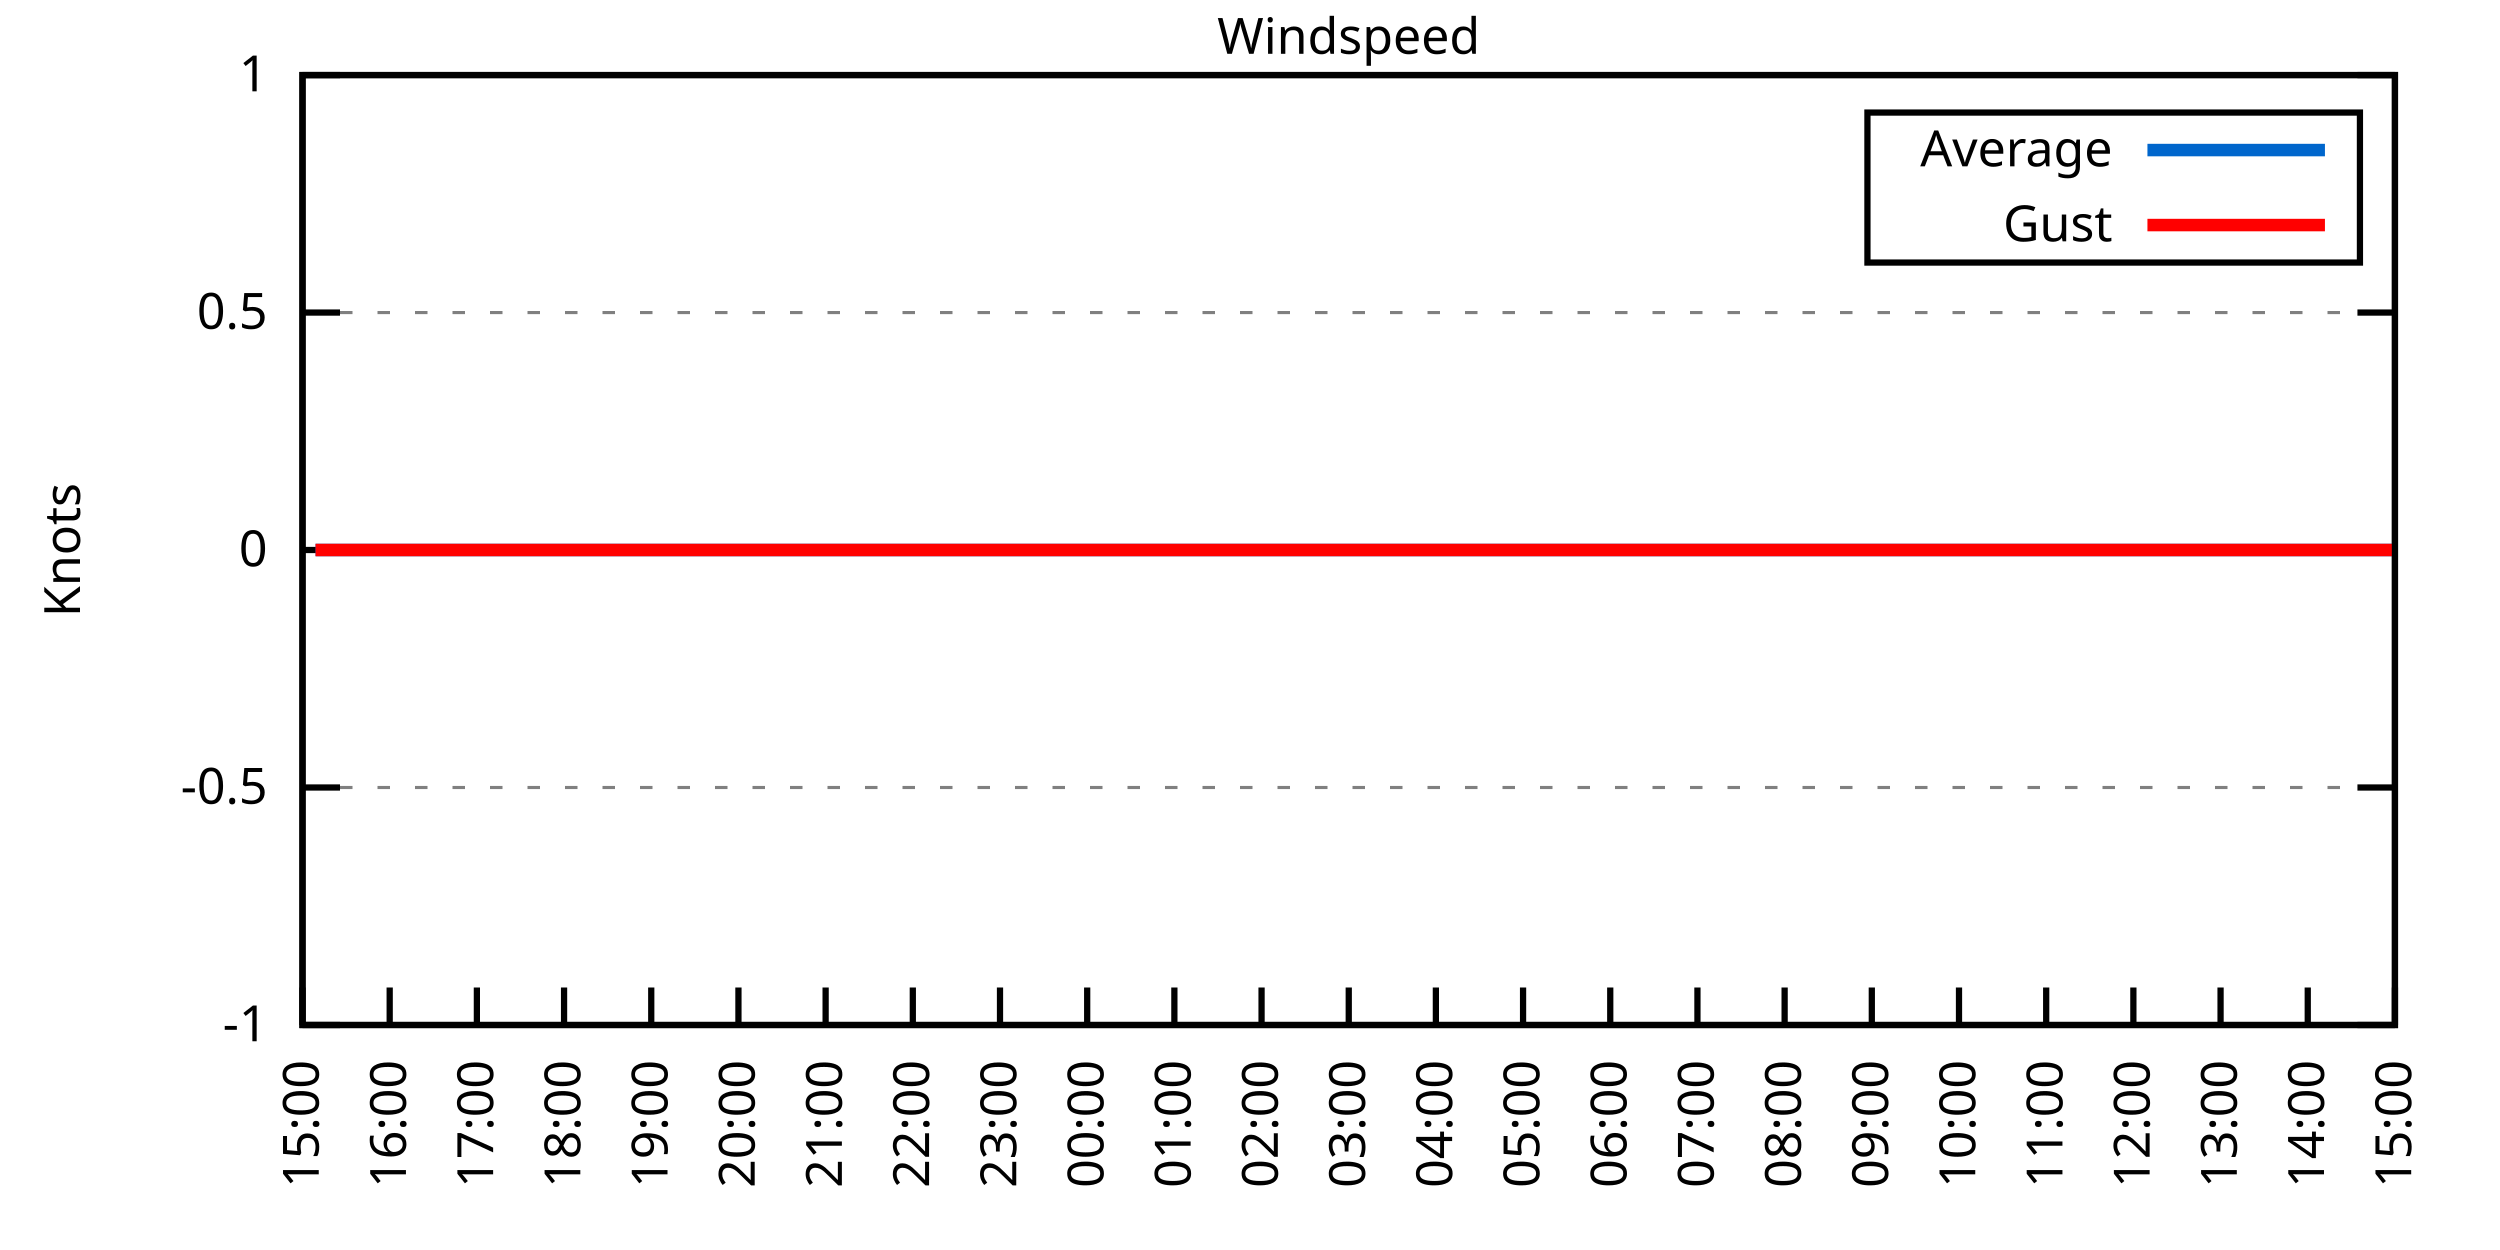
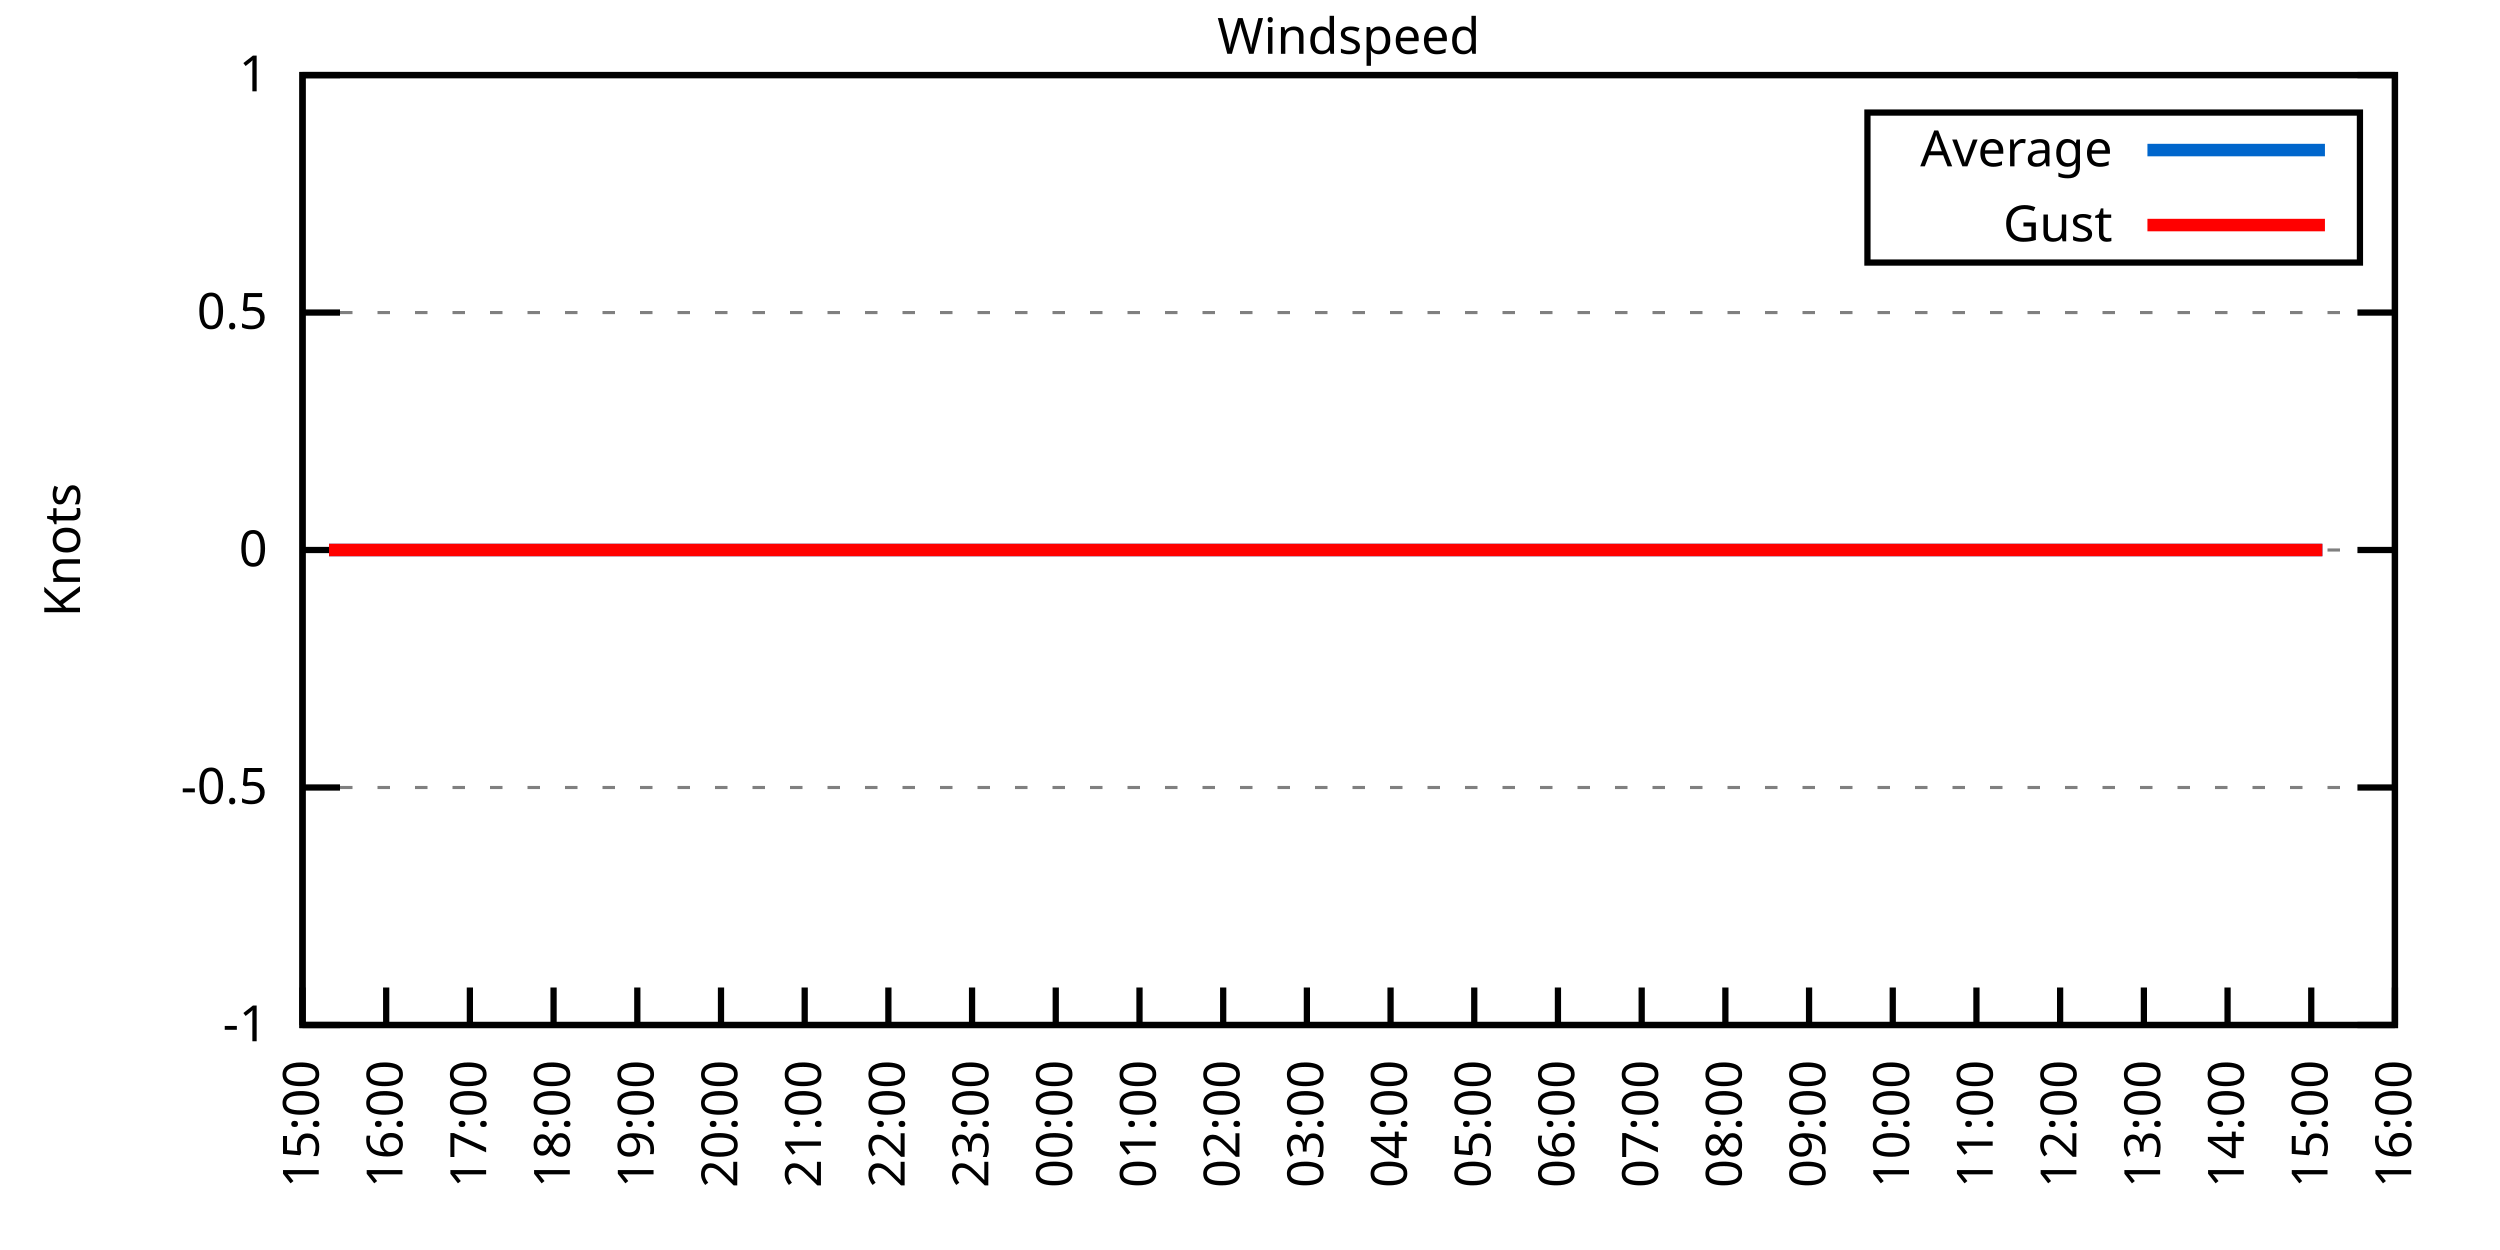
<svg xmlns="http://www.w3.org/2000/svg" xmlns:xlink="http://www.w3.org/1999/xlink" width="400" height="200" viewBox="0 0 400 200">
  <g id="gnuplot_canvas">
    <rect x="0" y="0" width="400" height="200" fill="none" />
    <defs>
      <circle id="gpDot" r="0.5" stroke-width="0.5" stroke="currentColor" />
      <path id="gpPt0" stroke-width="0.333" stroke="currentColor" d="M-1,0 h2 M0,-1 v2" />
      <path id="gpPt1" stroke-width="0.333" stroke="currentColor" d="M-1,-1 L1,1 M1,-1 L-1,1" />
      <path id="gpPt2" stroke-width="0.333" stroke="currentColor" d="M-1,0 L1,0 M0,-1 L0,1 M-1,-1 L1,1 M-1,1 L1,-1" />
      <rect id="gpPt3" stroke-width="0.333" stroke="currentColor" x="-1" y="-1" width="2" height="2" />
      <rect id="gpPt4" stroke-width="0.333" stroke="currentColor" fill="currentColor" x="-1" y="-1" width="2" height="2" />
      <circle id="gpPt5" stroke-width="0.333" stroke="currentColor" cx="0" cy="0" r="1" />
      <use xlink:href="#gpPt5" id="gpPt6" fill="currentColor" stroke="none" />
      <path id="gpPt7" stroke-width="0.333" stroke="currentColor" d="M0,-1.33 L-1.33,0.67 L1.33,0.67 z" />
      <use xlink:href="#gpPt7" id="gpPt8" fill="currentColor" stroke="none" />
      <use xlink:href="#gpPt7" id="gpPt9" stroke="currentColor" transform="rotate(180)" />
      <use xlink:href="#gpPt9" id="gpPt10" fill="currentColor" stroke="none" />
      <use xlink:href="#gpPt3" id="gpPt11" stroke="currentColor" transform="rotate(45)" />
      <use xlink:href="#gpPt11" id="gpPt12" fill="currentColor" stroke="none" />
      <path id="gpPt13" stroke-width="0.333" stroke="currentColor" d="M0,1.330 L1.265,0.411 L0.782,-1.067 L-0.782,-1.076 L-1.265,0.411 z" />
      <use xlink:href="#gpPt13" id="gpPt14" fill="currentColor" stroke="none" />
      <filter id="textbox" filterUnits="objectBoundingBox" x="0" y="0" height="1" width="1">
        <feFlood flood-color="white" flood-opacity="1" result="bgnd" />
        <feComposite in="SourceGraphic" in2="bgnd" operator="atop" />
      </filter>
      <filter id="greybox" filterUnits="objectBoundingBox" x="0" y="0" height="1" width="1">
        <feFlood flood-color="lightgrey" flood-opacity="1" result="grey" />
        <feComposite in="SourceGraphic" in2="grey" operator="atop" />
      </filter>
    </defs>
    <g fill="none" color="white" stroke="currentColor" stroke-width="1.00" stroke-linecap="butt" stroke-linejoin="miter">
</g>
    <g fill="none" color="black" stroke="currentColor" stroke-width="1.00" stroke-linecap="butt" stroke-linejoin="miter">
      <g stroke="none" shape-rendering="crispEdges">
        <polygon fill="rgb(255, 255, 255)" points="48.40,164.00 383.18,164.00 383.18,12.02 48.40,12.02 " />
      </g>
    </g>
    <g fill="none" color="black" stroke="currentColor" stroke-width="1.00" stroke-linecap="butt" stroke-linejoin="miter">
</g>
    <g fill="none" color="black" stroke="black" stroke-width="0.50" stroke-linecap="butt" stroke-linejoin="miter">
</g>
    <g fill="none" color="gray" stroke="currentColor" stroke-width="0.50" stroke-linecap="butt" stroke-linejoin="miter">
      <path stroke="gray" stroke-dasharray="2,4" class="gridline" d="M48.40,164.00 L383.19,164.00  " />
    </g>
    <g fill="none" color="gray" stroke="gray" stroke-width="1.00" stroke-linecap="butt" stroke-linejoin="miter">
</g>
    <g fill="none" color="black" stroke="currentColor" stroke-width="1.00" stroke-linecap="butt" stroke-linejoin="miter">
      <path stroke="black" d="M48.40,164.00 L54.40,164.00 M383.19,164.00 L377.19,164.00  " />
      <g transform="translate(42.80,166.60)" stroke="none" fill="black" font-family="Sans" font-size="8.00" text-anchor="end">
        <text>
          <tspan font-family="Sans">-1</tspan>
        </text>
      </g>
    </g>
    <g fill="none" color="black" stroke="currentColor" stroke-width="1.00" stroke-linecap="butt" stroke-linejoin="miter">
</g>
    <g fill="none" color="black" stroke="black" stroke-width="0.50" stroke-linecap="butt" stroke-linejoin="miter">
</g>
    <g fill="none" color="gray" stroke="currentColor" stroke-width="0.50" stroke-linecap="butt" stroke-linejoin="miter">
      <path stroke="gray" stroke-dasharray="2,4" class="gridline" d="M48.40,126.00 L383.19,126.00  " />
    </g>
    <g fill="none" color="gray" stroke="gray" stroke-width="1.00" stroke-linecap="butt" stroke-linejoin="miter">
</g>
    <g fill="none" color="black" stroke="currentColor" stroke-width="1.00" stroke-linecap="butt" stroke-linejoin="miter">
      <path stroke="black" d="M48.40,126.00 L54.40,126.00 M383.19,126.00 L377.19,126.00  " />
      <g transform="translate(42.80,128.60)" stroke="none" fill="black" font-family="Sans" font-size="8.00" text-anchor="end">
        <text>
          <tspan font-family="Sans">-0.5</tspan>
        </text>
      </g>
    </g>
    <g fill="none" color="black" stroke="currentColor" stroke-width="1.00" stroke-linecap="butt" stroke-linejoin="miter">
</g>
    <g fill="none" color="black" stroke="black" stroke-width="0.50" stroke-linecap="butt" stroke-linejoin="miter">
</g>
    <g fill="none" color="gray" stroke="currentColor" stroke-width="0.50" stroke-linecap="butt" stroke-linejoin="miter">
      <path stroke="gray" stroke-dasharray="2,4" class="gridline" d="M48.40,88.00 L383.19,88.00  " />
    </g>
    <g fill="none" color="gray" stroke="gray" stroke-width="1.00" stroke-linecap="butt" stroke-linejoin="miter">
</g>
    <g fill="none" color="black" stroke="currentColor" stroke-width="1.00" stroke-linecap="butt" stroke-linejoin="miter">
      <path stroke="black" d="M48.40,88.00 L54.40,88.00 M383.19,88.00 L377.19,88.00  " />
      <g transform="translate(42.80,90.60)" stroke="none" fill="black" font-family="Sans" font-size="8.00" text-anchor="end">
        <text>
          <tspan font-family="Sans"> 0</tspan>
        </text>
      </g>
    </g>
    <g fill="none" color="black" stroke="currentColor" stroke-width="1.00" stroke-linecap="butt" stroke-linejoin="miter">
</g>
    <g fill="none" color="black" stroke="black" stroke-width="0.50" stroke-linecap="butt" stroke-linejoin="miter">
</g>
    <g fill="none" color="gray" stroke="currentColor" stroke-width="0.50" stroke-linecap="butt" stroke-linejoin="miter">
      <path stroke="gray" stroke-dasharray="2,4" class="gridline" d="M48.40,50.01 L383.19,50.01  " />
    </g>
    <g fill="none" color="gray" stroke="gray" stroke-width="1.00" stroke-linecap="butt" stroke-linejoin="miter">
</g>
    <g fill="none" color="black" stroke="currentColor" stroke-width="1.00" stroke-linecap="butt" stroke-linejoin="miter">
      <path stroke="black" d="M48.40,50.01 L54.40,50.01 M383.19,50.01 L377.19,50.01  " />
      <g transform="translate(42.80,52.61)" stroke="none" fill="black" font-family="Sans" font-size="8.00" text-anchor="end">
        <text>
          <tspan font-family="Sans"> 0.5</tspan>
        </text>
      </g>
    </g>
    <g fill="none" color="black" stroke="currentColor" stroke-width="1.00" stroke-linecap="butt" stroke-linejoin="miter">
</g>
    <g fill="none" color="black" stroke="black" stroke-width="0.50" stroke-linecap="butt" stroke-linejoin="miter">
</g>
    <g fill="none" color="gray" stroke="currentColor" stroke-width="0.50" stroke-linecap="butt" stroke-linejoin="miter">
      <path stroke="gray" stroke-dasharray="2,4" class="gridline" d="M48.40,12.01 L383.19,12.01  " />
    </g>
    <g fill="none" color="gray" stroke="gray" stroke-width="1.00" stroke-linecap="butt" stroke-linejoin="miter">
</g>
    <g fill="none" color="black" stroke="currentColor" stroke-width="1.00" stroke-linecap="butt" stroke-linejoin="miter">
      <path stroke="black" d="M48.40,12.01 L54.40,12.01 M383.19,12.01 L377.19,12.01  " />
      <g transform="translate(42.80,14.61)" stroke="none" fill="black" font-family="Sans" font-size="8.00" text-anchor="end">
        <text>
          <tspan font-family="Sans"> 1</tspan>
        </text>
      </g>
    </g>
    <g fill="none" color="black" stroke="currentColor" stroke-width="1.00" stroke-linecap="butt" stroke-linejoin="miter">
      <path stroke="black" d="M48.40,164.00 L48.40,158.00  " />
      <g transform="translate(51.00,169.60) rotate(270.00)" stroke="none" fill="black" font-family="Sans" font-size="8.00" text-anchor="end">
        <text>
          <tspan font-family="Sans">15:00</tspan>
        </text>
      </g>
    </g>
    <g fill="none" color="black" stroke="currentColor" stroke-width="1.00" stroke-linecap="butt" stroke-linejoin="miter">
-       <path stroke="black" d="M62.35,164.00 L62.35,158.00  " />
-       <g transform="translate(64.95,169.60) rotate(270.00)" stroke="none" fill="black" font-family="Sans" font-size="8.00" text-anchor="end">
+       <path stroke="black" d="M61.79,164.00 L61.79,158.00  " />
+       <g transform="translate(64.39,169.60) rotate(270.00)" stroke="none" fill="black" font-family="Sans" font-size="8.00" text-anchor="end">
        <text>
          <tspan font-family="Sans">16:00</tspan>
        </text>
      </g>
    </g>
    <g fill="none" color="black" stroke="currentColor" stroke-width="1.00" stroke-linecap="butt" stroke-linejoin="miter">
-       <path stroke="black" d="M76.30,164.00 L76.30,158.00  " />
-       <g transform="translate(78.90,169.60) rotate(270.00)" stroke="none" fill="black" font-family="Sans" font-size="8.00" text-anchor="end">
+       <path stroke="black" d="M75.18,164.00 L75.18,158.00  " />
+       <g transform="translate(77.78,169.60) rotate(270.00)" stroke="none" fill="black" font-family="Sans" font-size="8.00" text-anchor="end">
        <text>
          <tspan font-family="Sans">17:00</tspan>
        </text>
      </g>
    </g>
    <g fill="none" color="black" stroke="currentColor" stroke-width="1.00" stroke-linecap="butt" stroke-linejoin="miter">
-       <path stroke="black" d="M90.25,164.00 L90.25,158.00  " />
-       <g transform="translate(92.85,169.60) rotate(270.00)" stroke="none" fill="black" font-family="Sans" font-size="8.00" text-anchor="end">
+       <path stroke="black" d="M88.57,164.00 L88.57,158.00  " />
+       <g transform="translate(91.17,169.60) rotate(270.00)" stroke="none" fill="black" font-family="Sans" font-size="8.00" text-anchor="end">
        <text>
          <tspan font-family="Sans">18:00</tspan>
        </text>
      </g>
    </g>
    <g fill="none" color="black" stroke="currentColor" stroke-width="1.00" stroke-linecap="butt" stroke-linejoin="miter">
-       <path stroke="black" d="M104.20,164.00 L104.20,158.00  " />
-       <g transform="translate(106.80,169.60) rotate(270.00)" stroke="none" fill="black" font-family="Sans" font-size="8.00" text-anchor="end">
+       <path stroke="black" d="M101.97,164.00 L101.97,158.00  " />
+       <g transform="translate(104.57,169.60) rotate(270.00)" stroke="none" fill="black" font-family="Sans" font-size="8.00" text-anchor="end">
        <text>
          <tspan font-family="Sans">19:00</tspan>
        </text>
      </g>
    </g>
    <g fill="none" color="black" stroke="currentColor" stroke-width="1.00" stroke-linecap="butt" stroke-linejoin="miter">
-       <path stroke="black" d="M118.15,164.00 L118.15,158.00  " />
-       <g transform="translate(120.75,169.60) rotate(270.00)" stroke="none" fill="black" font-family="Sans" font-size="8.00" text-anchor="end">
+       <path stroke="black" d="M115.36,164.00 L115.36,158.00  " />
+       <g transform="translate(117.96,169.60) rotate(270.00)" stroke="none" fill="black" font-family="Sans" font-size="8.00" text-anchor="end">
        <text>
          <tspan font-family="Sans">20:00</tspan>
        </text>
      </g>
    </g>
    <g fill="none" color="black" stroke="currentColor" stroke-width="1.00" stroke-linecap="butt" stroke-linejoin="miter">
-       <path stroke="black" d="M132.10,164.00 L132.10,158.00  " />
-       <g transform="translate(134.70,169.60) rotate(270.00)" stroke="none" fill="black" font-family="Sans" font-size="8.00" text-anchor="end">
+       <path stroke="black" d="M128.75,164.00 L128.75,158.00  " />
+       <g transform="translate(131.35,169.60) rotate(270.00)" stroke="none" fill="black" font-family="Sans" font-size="8.00" text-anchor="end">
        <text>
          <tspan font-family="Sans">21:00</tspan>
        </text>
      </g>
    </g>
    <g fill="none" color="black" stroke="currentColor" stroke-width="1.00" stroke-linecap="butt" stroke-linejoin="miter">
-       <path stroke="black" d="M146.05,164.00 L146.05,158.00  " />
-       <g transform="translate(148.65,169.60) rotate(270.00)" stroke="none" fill="black" font-family="Sans" font-size="8.00" text-anchor="end">
+       <path stroke="black" d="M142.14,164.00 L142.14,158.00  " />
+       <g transform="translate(144.74,169.60) rotate(270.00)" stroke="none" fill="black" font-family="Sans" font-size="8.00" text-anchor="end">
        <text>
          <tspan font-family="Sans">22:00</tspan>
        </text>
      </g>
    </g>
    <g fill="none" color="black" stroke="currentColor" stroke-width="1.00" stroke-linecap="butt" stroke-linejoin="miter">
-       <path stroke="black" d="M160.00,164.00 L160.00,158.00  " />
-       <g transform="translate(162.60,169.60) rotate(270.00)" stroke="none" fill="black" font-family="Sans" font-size="8.00" text-anchor="end">
+       <path stroke="black" d="M155.53,164.00 L155.53,158.00  " />
+       <g transform="translate(158.13,169.60) rotate(270.00)" stroke="none" fill="black" font-family="Sans" font-size="8.00" text-anchor="end">
        <text>
          <tspan font-family="Sans">23:00</tspan>
        </text>
      </g>
    </g>
    <g fill="none" color="black" stroke="currentColor" stroke-width="1.00" stroke-linecap="butt" stroke-linejoin="miter">
-       <path stroke="black" d="M173.95,164.00 L173.95,158.00  " />
-       <g transform="translate(176.55,169.60) rotate(270.00)" stroke="none" fill="black" font-family="Sans" font-size="8.00" text-anchor="end">
+       <path stroke="black" d="M168.92,164.00 L168.92,158.00  " />
+       <g transform="translate(171.52,169.60) rotate(270.00)" stroke="none" fill="black" font-family="Sans" font-size="8.00" text-anchor="end">
        <text>
          <tspan font-family="Sans">00:00</tspan>
        </text>
      </g>
    </g>
    <g fill="none" color="black" stroke="currentColor" stroke-width="1.00" stroke-linecap="butt" stroke-linejoin="miter">
-       <path stroke="black" d="M187.90,164.00 L187.90,158.00  " />
-       <g transform="translate(190.50,169.60) rotate(270.00)" stroke="none" fill="black" font-family="Sans" font-size="8.00" text-anchor="end">
+       <path stroke="black" d="M182.32,164.00 L182.32,158.00  " />
+       <g transform="translate(184.92,169.60) rotate(270.00)" stroke="none" fill="black" font-family="Sans" font-size="8.00" text-anchor="end">
        <text>
          <tspan font-family="Sans">01:00</tspan>
        </text>
      </g>
    </g>
    <g fill="none" color="black" stroke="currentColor" stroke-width="1.00" stroke-linecap="butt" stroke-linejoin="miter">
-       <path stroke="black" d="M201.85,164.00 L201.85,158.00  " />
-       <g transform="translate(204.45,169.60) rotate(270.00)" stroke="none" fill="black" font-family="Sans" font-size="8.00" text-anchor="end">
+       <path stroke="black" d="M195.71,164.00 L195.71,158.00  " />
+       <g transform="translate(198.31,169.60) rotate(270.00)" stroke="none" fill="black" font-family="Sans" font-size="8.00" text-anchor="end">
        <text>
          <tspan font-family="Sans">02:00</tspan>
        </text>
      </g>
    </g>
    <g fill="none" color="black" stroke="currentColor" stroke-width="1.00" stroke-linecap="butt" stroke-linejoin="miter">
-       <path stroke="black" d="M215.80,164.00 L215.80,158.00  " />
-       <g transform="translate(218.40,169.60) rotate(270.00)" stroke="none" fill="black" font-family="Sans" font-size="8.00" text-anchor="end">
+       <path stroke="black" d="M209.10,164.00 L209.10,158.00  " />
+       <g transform="translate(211.70,169.60) rotate(270.00)" stroke="none" fill="black" font-family="Sans" font-size="8.00" text-anchor="end">
        <text>
          <tspan font-family="Sans">03:00</tspan>
        </text>
      </g>
    </g>
    <g fill="none" color="black" stroke="currentColor" stroke-width="1.00" stroke-linecap="butt" stroke-linejoin="miter">
-       <path stroke="black" d="M229.74,164.00 L229.74,158.00  " />
-       <g transform="translate(232.34,169.60) rotate(270.00)" stroke="none" fill="black" font-family="Sans" font-size="8.00" text-anchor="end">
+       <path stroke="black" d="M222.49,164.00 L222.49,158.00  " />
+       <g transform="translate(225.09,169.60) rotate(270.00)" stroke="none" fill="black" font-family="Sans" font-size="8.00" text-anchor="end">
        <text>
          <tspan font-family="Sans">04:00</tspan>
        </text>
      </g>
    </g>
    <g fill="none" color="black" stroke="currentColor" stroke-width="1.00" stroke-linecap="butt" stroke-linejoin="miter">
-       <path stroke="black" d="M243.69,164.00 L243.69,158.00  " />
-       <g transform="translate(246.29,169.60) rotate(270.00)" stroke="none" fill="black" font-family="Sans" font-size="8.00" text-anchor="end">
+       <path stroke="black" d="M235.88,164.00 L235.88,158.00  " />
+       <g transform="translate(238.48,169.60) rotate(270.00)" stroke="none" fill="black" font-family="Sans" font-size="8.00" text-anchor="end">
        <text>
          <tspan font-family="Sans">05:00</tspan>
        </text>
      </g>
    </g>
    <g fill="none" color="black" stroke="currentColor" stroke-width="1.00" stroke-linecap="butt" stroke-linejoin="miter">
-       <path stroke="black" d="M257.64,164.00 L257.64,158.00  " />
-       <g transform="translate(260.24,169.60) rotate(270.00)" stroke="none" fill="black" font-family="Sans" font-size="8.00" text-anchor="end">
+       <path stroke="black" d="M249.27,164.00 L249.27,158.00  " />
+       <g transform="translate(251.87,169.60) rotate(270.00)" stroke="none" fill="black" font-family="Sans" font-size="8.00" text-anchor="end">
        <text>
          <tspan font-family="Sans">06:00</tspan>
        </text>
      </g>
    </g>
    <g fill="none" color="black" stroke="currentColor" stroke-width="1.00" stroke-linecap="butt" stroke-linejoin="miter">
-       <path stroke="black" d="M271.59,164.00 L271.59,158.00  " />
-       <g transform="translate(274.19,169.60) rotate(270.00)" stroke="none" fill="black" font-family="Sans" font-size="8.00" text-anchor="end">
+       <path stroke="black" d="M262.67,164.00 L262.67,158.00  " />
+       <g transform="translate(265.27,169.60) rotate(270.00)" stroke="none" fill="black" font-family="Sans" font-size="8.00" text-anchor="end">
        <text>
          <tspan font-family="Sans">07:00</tspan>
        </text>
      </g>
    </g>
    <g fill="none" color="black" stroke="currentColor" stroke-width="1.00" stroke-linecap="butt" stroke-linejoin="miter">
-       <path stroke="black" d="M285.54,164.00 L285.54,158.00  " />
-       <g transform="translate(288.14,169.60) rotate(270.00)" stroke="none" fill="black" font-family="Sans" font-size="8.00" text-anchor="end">
+       <path stroke="black" d="M276.06,164.00 L276.06,158.00  " />
+       <g transform="translate(278.66,169.60) rotate(270.00)" stroke="none" fill="black" font-family="Sans" font-size="8.00" text-anchor="end">
        <text>
          <tspan font-family="Sans">08:00</tspan>
        </text>
      </g>
    </g>
    <g fill="none" color="black" stroke="currentColor" stroke-width="1.00" stroke-linecap="butt" stroke-linejoin="miter">
-       <path stroke="black" d="M299.49,164.00 L299.49,158.00  " />
-       <g transform="translate(302.09,169.60) rotate(270.00)" stroke="none" fill="black" font-family="Sans" font-size="8.00" text-anchor="end">
+       <path stroke="black" d="M289.45,164.00 L289.45,158.00  " />
+       <g transform="translate(292.05,169.60) rotate(270.00)" stroke="none" fill="black" font-family="Sans" font-size="8.00" text-anchor="end">
        <text>
          <tspan font-family="Sans">09:00</tspan>
        </text>
      </g>
    </g>
    <g fill="none" color="black" stroke="currentColor" stroke-width="1.00" stroke-linecap="butt" stroke-linejoin="miter">
-       <path stroke="black" d="M313.44,164.00 L313.44,158.00  " />
-       <g transform="translate(316.04,169.60) rotate(270.00)" stroke="none" fill="black" font-family="Sans" font-size="8.00" text-anchor="end">
+       <path stroke="black" d="M302.84,164.00 L302.84,158.00  " />
+       <g transform="translate(305.44,169.60) rotate(270.00)" stroke="none" fill="black" font-family="Sans" font-size="8.00" text-anchor="end">
        <text>
          <tspan font-family="Sans">10:00</tspan>
        </text>
      </g>
    </g>
    <g fill="none" color="black" stroke="currentColor" stroke-width="1.00" stroke-linecap="butt" stroke-linejoin="miter">
-       <path stroke="black" d="M327.39,164.00 L327.39,158.00  " />
-       <g transform="translate(329.99,169.60) rotate(270.00)" stroke="none" fill="black" font-family="Sans" font-size="8.00" text-anchor="end">
+       <path stroke="black" d="M316.23,164.00 L316.23,158.00  " />
+       <g transform="translate(318.83,169.60) rotate(270.00)" stroke="none" fill="black" font-family="Sans" font-size="8.00" text-anchor="end">
        <text>
          <tspan font-family="Sans">11:00</tspan>
        </text>
      </g>
    </g>
    <g fill="none" color="black" stroke="currentColor" stroke-width="1.00" stroke-linecap="butt" stroke-linejoin="miter">
-       <path stroke="black" d="M341.34,164.00 L341.34,158.00  " />
-       <g transform="translate(343.94,169.60) rotate(270.00)" stroke="none" fill="black" font-family="Sans" font-size="8.00" text-anchor="end">
+       <path stroke="black" d="M329.62,164.00 L329.62,158.00  " />
+       <g transform="translate(332.22,169.60) rotate(270.00)" stroke="none" fill="black" font-family="Sans" font-size="8.00" text-anchor="end">
        <text>
          <tspan font-family="Sans">12:00</tspan>
        </text>
      </g>
    </g>
    <g fill="none" color="black" stroke="currentColor" stroke-width="1.00" stroke-linecap="butt" stroke-linejoin="miter">
-       <path stroke="black" d="M355.29,164.00 L355.29,158.00  " />
-       <g transform="translate(357.89,169.60) rotate(270.00)" stroke="none" fill="black" font-family="Sans" font-size="8.00" text-anchor="end">
+       <path stroke="black" d="M343.02,164.00 L343.02,158.00  " />
+       <g transform="translate(345.62,169.60) rotate(270.00)" stroke="none" fill="black" font-family="Sans" font-size="8.00" text-anchor="end">
        <text>
          <tspan font-family="Sans">13:00</tspan>
        </text>
      </g>
    </g>
    <g fill="none" color="black" stroke="currentColor" stroke-width="1.00" stroke-linecap="butt" stroke-linejoin="miter">
-       <path stroke="black" d="M369.24,164.00 L369.24,158.00  " />
-       <g transform="translate(371.84,169.60) rotate(270.00)" stroke="none" fill="black" font-family="Sans" font-size="8.00" text-anchor="end">
+       <path stroke="black" d="M356.41,164.00 L356.41,158.00  " />
+       <g transform="translate(359.01,169.60) rotate(270.00)" stroke="none" fill="black" font-family="Sans" font-size="8.00" text-anchor="end">
        <text>
          <tspan font-family="Sans">14:00</tspan>
+         </text>
+       </g>
+     </g>
+     <g fill="none" color="black" stroke="currentColor" stroke-width="1.00" stroke-linecap="butt" stroke-linejoin="miter">
+       <path stroke="black" d="M369.80,164.00 L369.80,158.00  " />
+       <g transform="translate(372.40,169.60) rotate(270.00)" stroke="none" fill="black" font-family="Sans" font-size="8.00" text-anchor="end">
+         <text>
+           <tspan font-family="Sans">15:00</tspan>
        </text>
      </g>
    </g>
    <g fill="none" color="black" stroke="currentColor" stroke-width="1.00" stroke-linecap="butt" stroke-linejoin="miter">
      <path stroke="black" d="M383.19,164.00 L383.19,158.00  " />
      <g transform="translate(385.79,169.60) rotate(270.00)" stroke="none" fill="black" font-family="Sans" font-size="8.00" text-anchor="end">
        <text>
-           <tspan font-family="Sans">15:00</tspan>
+           <tspan font-family="Sans">16:00</tspan>
        </text>
      </g>
    </g>
    <g fill="none" color="black" stroke="currentColor" stroke-width="1.00" stroke-linecap="butt" stroke-linejoin="miter">
</g>
    <g fill="none" color="black" stroke="currentColor" stroke-width="1.00" stroke-linecap="butt" stroke-linejoin="miter">
      <path stroke="black" d="M48.40,12.01 L48.40,164.00 L383.19,164.00 L383.19,12.01 L48.40,12.01 Z  " />
    </g>
    <g fill="none" color="black" stroke="currentColor" stroke-width="1.00" stroke-linecap="butt" stroke-linejoin="miter">
</g>
    <g fill="none" color="black" stroke="currentColor" stroke-width="1.00" stroke-linecap="butt" stroke-linejoin="miter">
      <path stroke="black" d="M298.79,42.01 L298.79,18.01 L377.59,18.01 L377.59,42.01 L298.79,42.01 Z  " />
    </g>
    <g id="Windspeed_plot_1">
      <g fill="none" color="white" stroke="black" stroke-width="2.00" stroke-linecap="butt" stroke-linejoin="miter">
</g>
      <g fill="none" color="black" stroke="currentColor" stroke-width="2.00" stroke-linecap="butt" stroke-linejoin="miter">
        <g transform="translate(337.99,26.61)" stroke="none" fill="black" font-family="Sans" font-size="8.00" text-anchor="end">
          <text>
            <tspan font-family="Sans">Average</tspan>
          </text>
        </g>
      </g>
      <g fill="none" color="black" stroke="currentColor" stroke-width="2.00" stroke-linecap="butt" stroke-linejoin="miter">
-         <path stroke="rgb(  0, 102, 204)" d="M343.59,24.01 L371.99,24.01 M50.49,88.00 L52.82,88.00 L55.14,88.00 L57.47,88.00 L59.56,88.00 L61.88,88.00   L64.21,88.00 L66.53,88.00 L69.09,88.00 L71.18,88.00 L73.51,88.00 L75.83,88.00 L78.39,88.00 L80.48,88.00   L83.04,88.00 L85.37,88.00 L87.69,88.00 L89.78,88.00 L92.34,88.00 L94.43,88.00 L96.99,88.00 L99.08,88.00   L101.64,88.00 L103.97,88.00 L106.06,88.00 L108.38,88.00 L110.71,88.00 L113.27,88.00 L115.59,88.00 L117.68,88.00   L120.01,88.00 L122.57,88.00 L124.66,88.00 L127.22,88.00 L129.54,88.00 L131.63,88.00 L134.19,88.00 L136.51,88.00   L138.61,88.00 L140.93,88.00 L143.49,88.00 L145.58,88.00 L147.91,88.00 L150.00,88.00 L152.56,88.00 L155.11,88.00   L157.21,88.00 L159.53,88.00 L162.09,88.00 L164.41,88.00 L166.74,88.00 L169.06,88.00 L171.39,88.00 L173.48,88.00   L176.04,88.00 L178.13,88.00 L180.69,88.00 L183.01,88.00 L185.34,88.00 L187.66,88.00 L189.52,88.00 L192.31,88.00   L194.64,88.00 L196.73,88.00 L199.06,88.00 L201.38,88.00 L203.94,88.00 L206.26,88.00 L208.36,88.00 L210.68,88.00   L213.24,88.00 L215.56,88.00 L217.65,88.00 L220.21,88.00 L222.30,88.00 L224.86,88.00 L226.95,88.00 L229.28,88.00   L231.60,88.00 L234.16,88.00 L236.25,88.00 L238.81,88.00 L241.14,88.00 L243.46,88.00 L245.79,88.00 L247.88,88.00   L250.44,88.00 L252.76,88.00 L255.09,88.00 L257.41,88.00 L259.50,88.00 L262.06,88.00 L264.39,88.00 L266.48,88.00   L268.80,88.00 L271.36,88.00 L273.45,88.00 L276.01,88.00 L278.10,88.00 L280.66,88.00 L282.75,88.00 L285.08,88.00   L287.40,88.00 L289.96,88.00 L291.82,88.00 L294.61,88.00 L296.94,88.00 L299.26,88.00 L301.35,88.00 L303.91,88.00   L306.23,88.00 L308.56,88.00 L310.88,88.00 L312.98,88.00 L315.53,88.00 L317.63,88.00 L320.18,88.00 L322.51,88.00   L324.83,88.00 L327.16,88.00 L329.25,88.00 L331.58,88.00 L334.13,88.00 L336.23,88.00 L338.78,88.00 L340.88,88.00   L343.43,88.00 L345.29,88.00 L347.85,88.00 L350.18,88.00 L352.27,88.00 L354.83,88.00 L357.38,88.00 L359.71,88.00   L361.57,88.00 L364.13,88.00 L366.22,88.00 L368.78,88.00 L371.33,88.00 L373.43,88.00 L375.98,88.00 L378.08,88.00   L380.63,88.00 L382.96,88.00  " />
+         <path stroke="rgb(  0, 102, 204)" d="M343.59,24.01 L371.99,24.01 M52.64,88.00 L54.87,88.00 L57.10,88.00 L59.11,88.00 L61.35,88.00 L63.58,88.00   L65.81,88.00 L68.26,88.00 L70.27,88.00 L72.50,88.00 L74.74,88.00 L77.19,88.00 L79.20,88.00 L81.66,88.00   L83.89,88.00 L86.12,88.00 L88.13,88.00 L90.58,88.00 L92.59,88.00 L95.05,88.00 L97.06,88.00 L99.51,88.00   L101.74,88.00 L103.75,88.00 L105.98,88.00 L108.22,88.00 L110.67,88.00 L112.90,88.00 L114.91,88.00 L117.14,88.00   L119.60,88.00 L121.61,88.00 L124.06,88.00 L126.29,88.00 L128.30,88.00 L130.76,88.00 L132.99,88.00 L135.00,88.00   L137.23,88.00 L139.69,88.00 L141.69,88.00 L143.93,88.00 L145.94,88.00 L148.39,88.00 L150.85,88.00 L152.85,88.00   L155.09,88.00 L157.54,88.00 L159.77,88.00 L162.01,88.00 L164.24,88.00 L166.47,88.00 L168.48,88.00 L170.93,88.00   L172.94,88.00 L175.40,88.00 L177.63,88.00 L179.86,88.00 L182.09,88.00 L183.88,88.00 L186.56,88.00 L188.79,88.00   L190.80,88.00 L193.03,88.00 L195.26,88.00 L197.72,88.00 L199.95,88.00 L201.96,88.00 L204.19,88.00 L206.64,88.00   L208.88,88.00 L210.88,88.00 L213.34,88.00 L215.35,88.00 L217.80,88.00 L219.81,88.00 L222.04,88.00 L224.28,88.00   L226.73,88.00 L228.74,88.00 L231.20,88.00 L233.43,88.00 L235.66,88.00 L237.89,88.00 L239.90,88.00 L242.36,88.00   L244.59,88.00 L246.82,88.00 L249.05,88.00 L251.06,88.00 L253.51,88.00 L255.75,88.00 L257.76,88.00 L259.99,88.00   L262.44,88.00 L264.45,88.00 L266.91,88.00 L268.92,88.00 L271.37,88.00 L273.38,88.00 L275.61,88.00 L277.84,88.00   L280.30,88.00 L282.08,88.00 L284.76,88.00 L286.99,88.00 L289.23,88.00 L291.23,88.00 L293.69,88.00 L295.92,88.00   L298.15,88.00 L300.39,88.00 L302.39,88.00 L304.85,88.00 L306.86,88.00 L309.31,88.00 L311.54,88.00 L313.78,88.00   L316.01,88.00 L318.02,88.00 L320.25,88.00 L322.70,88.00 L324.71,88.00 L327.17,88.00 L329.18,88.00 L331.63,88.00   L333.42,88.00 L335.87,88.00 L338.10,88.00 L340.11,88.00 L342.57,88.00 L345.02,88.00 L347.26,88.00 L349.04,88.00   L351.50,88.00 L353.51,88.00 L355.96,88.00 L358.42,88.00 L360.42,88.00 L362.88,88.00 L364.89,88.00 L367.34,88.00   L369.58,88.00 L371.58,88.00  " />
      </g>
    </g>
    <g id="Windspeed_plot_2">
      <g fill="none" color="black" stroke="currentColor" stroke-width="2.00" stroke-linecap="butt" stroke-linejoin="miter">
        <g transform="translate(337.99,38.61)" stroke="none" fill="black" font-family="Sans" font-size="8.00" text-anchor="end">
          <text>
            <tspan font-family="Sans">Gust</tspan>
          </text>
        </g>
      </g>
      <g fill="none" color="black" stroke="currentColor" stroke-width="2.00" stroke-linecap="butt" stroke-linejoin="miter">
-         <path stroke="rgb(255,   0,   0)" d="M343.59,36.01 L371.99,36.01 M50.49,88.00 L52.82,88.00 L55.14,88.00 L57.47,88.00 L59.56,88.00 L61.88,88.00   L64.21,88.00 L66.53,88.00 L69.09,88.00 L71.18,88.00 L73.51,88.00 L75.83,88.00 L78.39,88.00 L80.48,88.00   L83.04,88.00 L85.37,88.00 L87.69,88.00 L89.78,88.00 L92.34,88.00 L94.43,88.00 L96.99,88.00 L99.08,88.00   L101.64,88.00 L103.97,88.00 L106.06,88.00 L108.38,88.00 L110.71,88.00 L113.27,88.00 L115.59,88.00 L117.68,88.00   L120.01,88.00 L122.57,88.00 L124.66,88.00 L127.22,88.00 L129.54,88.00 L131.63,88.00 L134.19,88.00 L136.51,88.00   L138.61,88.00 L140.93,88.00 L143.49,88.00 L145.58,88.00 L147.91,88.00 L150.00,88.00 L152.56,88.00 L155.11,88.00   L157.21,88.00 L159.53,88.00 L162.09,88.00 L164.41,88.00 L166.74,88.00 L169.06,88.00 L171.39,88.00 L173.48,88.00   L176.04,88.00 L178.13,88.00 L180.69,88.00 L183.01,88.00 L185.34,88.00 L187.66,88.00 L189.52,88.00 L192.31,88.00   L194.64,88.00 L196.73,88.00 L199.06,88.00 L201.38,88.00 L203.94,88.00 L206.26,88.00 L208.36,88.00 L210.68,88.00   L213.24,88.00 L215.56,88.00 L217.65,88.00 L220.21,88.00 L222.30,88.00 L224.86,88.00 L226.95,88.00 L229.28,88.00   L231.60,88.00 L234.16,88.00 L236.25,88.00 L238.81,88.00 L241.14,88.00 L243.46,88.00 L245.79,88.00 L247.88,88.00   L250.44,88.00 L252.76,88.00 L255.09,88.00 L257.41,88.00 L259.50,88.00 L262.06,88.00 L264.39,88.00 L266.48,88.00   L268.80,88.00 L271.36,88.00 L273.45,88.00 L276.01,88.00 L278.10,88.00 L280.66,88.00 L282.75,88.00 L285.08,88.00   L287.40,88.00 L289.96,88.00 L291.82,88.00 L294.61,88.00 L296.94,88.00 L299.26,88.00 L301.35,88.00 L303.91,88.00   L306.23,88.00 L308.56,88.00 L310.88,88.00 L312.98,88.00 L315.53,88.00 L317.63,88.00 L320.18,88.00 L322.51,88.00   L324.83,88.00 L327.16,88.00 L329.25,88.00 L331.58,88.00 L334.13,88.00 L336.23,88.00 L338.78,88.00 L340.88,88.00   L343.43,88.00 L345.29,88.00 L347.85,88.00 L350.18,88.00 L352.27,88.00 L354.83,88.00 L357.38,88.00 L359.71,88.00   L361.57,88.00 L364.13,88.00 L366.22,88.00 L368.78,88.00 L371.33,88.00 L373.43,88.00 L375.98,88.00 L378.08,88.00   L380.63,88.00 L382.96,88.00  " />
+         <path stroke="rgb(255,   0,   0)" d="M343.59,36.01 L371.99,36.01 M52.64,88.00 L54.87,88.00 L57.10,88.00 L59.11,88.00 L61.35,88.00 L63.58,88.00   L65.81,88.00 L68.26,88.00 L70.27,88.00 L72.50,88.00 L74.74,88.00 L77.19,88.00 L79.20,88.00 L81.66,88.00   L83.89,88.00 L86.12,88.00 L88.13,88.00 L90.58,88.00 L92.59,88.00 L95.05,88.00 L97.06,88.00 L99.51,88.00   L101.74,88.00 L103.75,88.00 L105.98,88.00 L108.22,88.00 L110.67,88.00 L112.90,88.00 L114.91,88.00 L117.14,88.00   L119.60,88.00 L121.61,88.00 L124.06,88.00 L126.29,88.00 L128.30,88.00 L130.76,88.00 L132.99,88.00 L135.00,88.00   L137.23,88.00 L139.69,88.00 L141.69,88.00 L143.93,88.00 L145.94,88.00 L148.39,88.00 L150.85,88.00 L152.85,88.00   L155.09,88.00 L157.54,88.00 L159.77,88.00 L162.01,88.00 L164.24,88.00 L166.47,88.00 L168.48,88.00 L170.93,88.00   L172.94,88.00 L175.40,88.00 L177.63,88.00 L179.86,88.00 L182.09,88.00 L183.88,88.00 L186.56,88.00 L188.79,88.00   L190.80,88.00 L193.03,88.00 L195.26,88.00 L197.72,88.00 L199.95,88.00 L201.96,88.00 L204.19,88.00 L206.64,88.00   L208.88,88.00 L210.88,88.00 L213.34,88.00 L215.35,88.00 L217.80,88.00 L219.81,88.00 L222.04,88.00 L224.28,88.00   L226.73,88.00 L228.74,88.00 L231.20,88.00 L233.43,88.00 L235.66,88.00 L237.89,88.00 L239.90,88.00 L242.36,88.00   L244.59,88.00 L246.82,88.00 L249.05,88.00 L251.06,88.00 L253.51,88.00 L255.75,88.00 L257.76,88.00 L259.99,88.00   L262.44,88.00 L264.45,88.00 L266.91,88.00 L268.92,88.00 L271.37,88.00 L273.38,88.00 L275.61,88.00 L277.84,88.00   L280.30,88.00 L282.08,88.00 L284.76,88.00 L286.99,88.00 L289.23,88.00 L291.23,88.00 L293.69,88.00 L295.92,88.00   L298.15,88.00 L300.39,88.00 L302.39,88.00 L304.85,88.00 L306.86,88.00 L309.31,88.00 L311.54,88.00 L313.78,88.00   L316.01,88.00 L318.02,88.00 L320.25,88.00 L322.70,88.00 L324.71,88.00 L327.17,88.00 L329.18,88.00 L331.63,88.00   L333.42,88.00 L335.87,88.00 L338.10,88.00 L340.11,88.00 L342.57,88.00 L345.02,88.00 L347.26,88.00 L349.04,88.00   L351.50,88.00 L353.51,88.00 L355.96,88.00 L358.42,88.00 L360.42,88.00 L362.88,88.00 L364.89,88.00 L367.34,88.00   L369.58,88.00 L371.58,88.00  " />
      </g>
    </g>
    <g fill="none" color="black" stroke="currentColor" stroke-width="2.00" stroke-linecap="butt" stroke-linejoin="miter">
</g>
    <g fill="none" color="black" stroke="black" stroke-width="1.00" stroke-linecap="butt" stroke-linejoin="miter">
</g>
    <g fill="none" color="black" stroke="currentColor" stroke-width="1.00" stroke-linecap="butt" stroke-linejoin="miter">
      <path stroke="black" d="M48.40,12.01 L48.40,164.00 L383.19,164.00 L383.19,12.01 L48.40,12.01 Z  " />
      <g transform="translate(12.80,88.01) rotate(270.00)" stroke="none" fill="black" font-family="Sans" font-size="8.00" text-anchor="middle">
        <text>
          <tspan font-family="Sans">Knots</tspan>
        </text>
      </g>
    </g>
    <g fill="none" color="black" stroke="currentColor" stroke-width="1.00" stroke-linecap="butt" stroke-linejoin="miter">
</g>
    <g fill="none" color="black" stroke="currentColor" stroke-width="1.00" stroke-linecap="butt" stroke-linejoin="miter">
      <g transform="translate(215.79,8.61)" stroke="none" fill="black" font-family="Sans" font-size="8.00" text-anchor="middle">
        <text>
          <tspan font-family="Sans">Windspeed</tspan>
        </text>
      </g>
    </g>
    <g fill="none" color="black" stroke="currentColor" stroke-width="1.00" stroke-linecap="butt" stroke-linejoin="miter">
</g>
  </g>
</svg>
